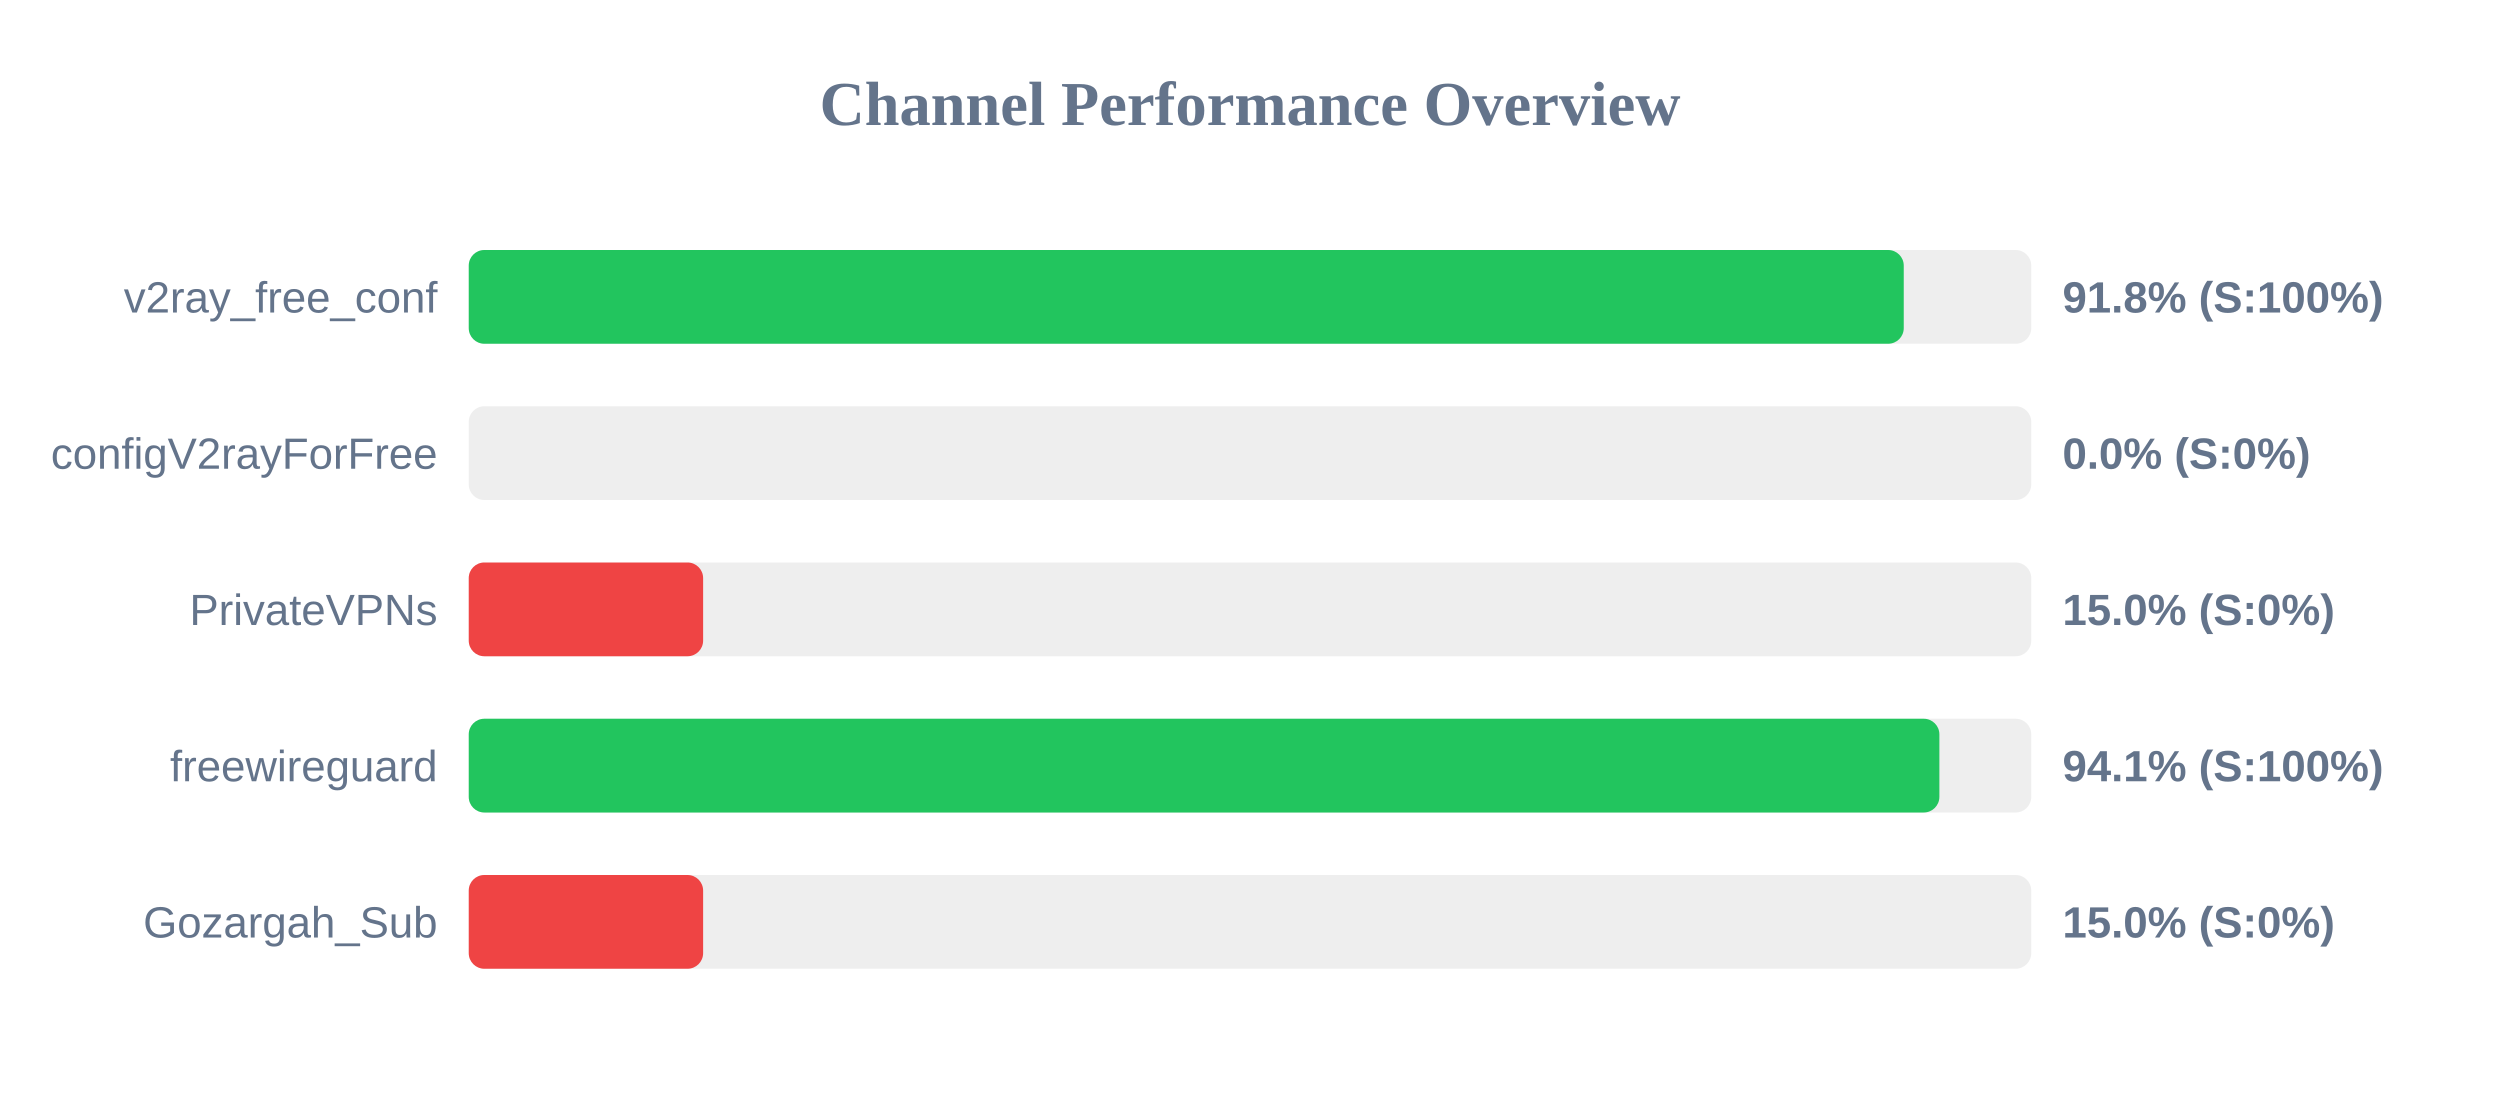
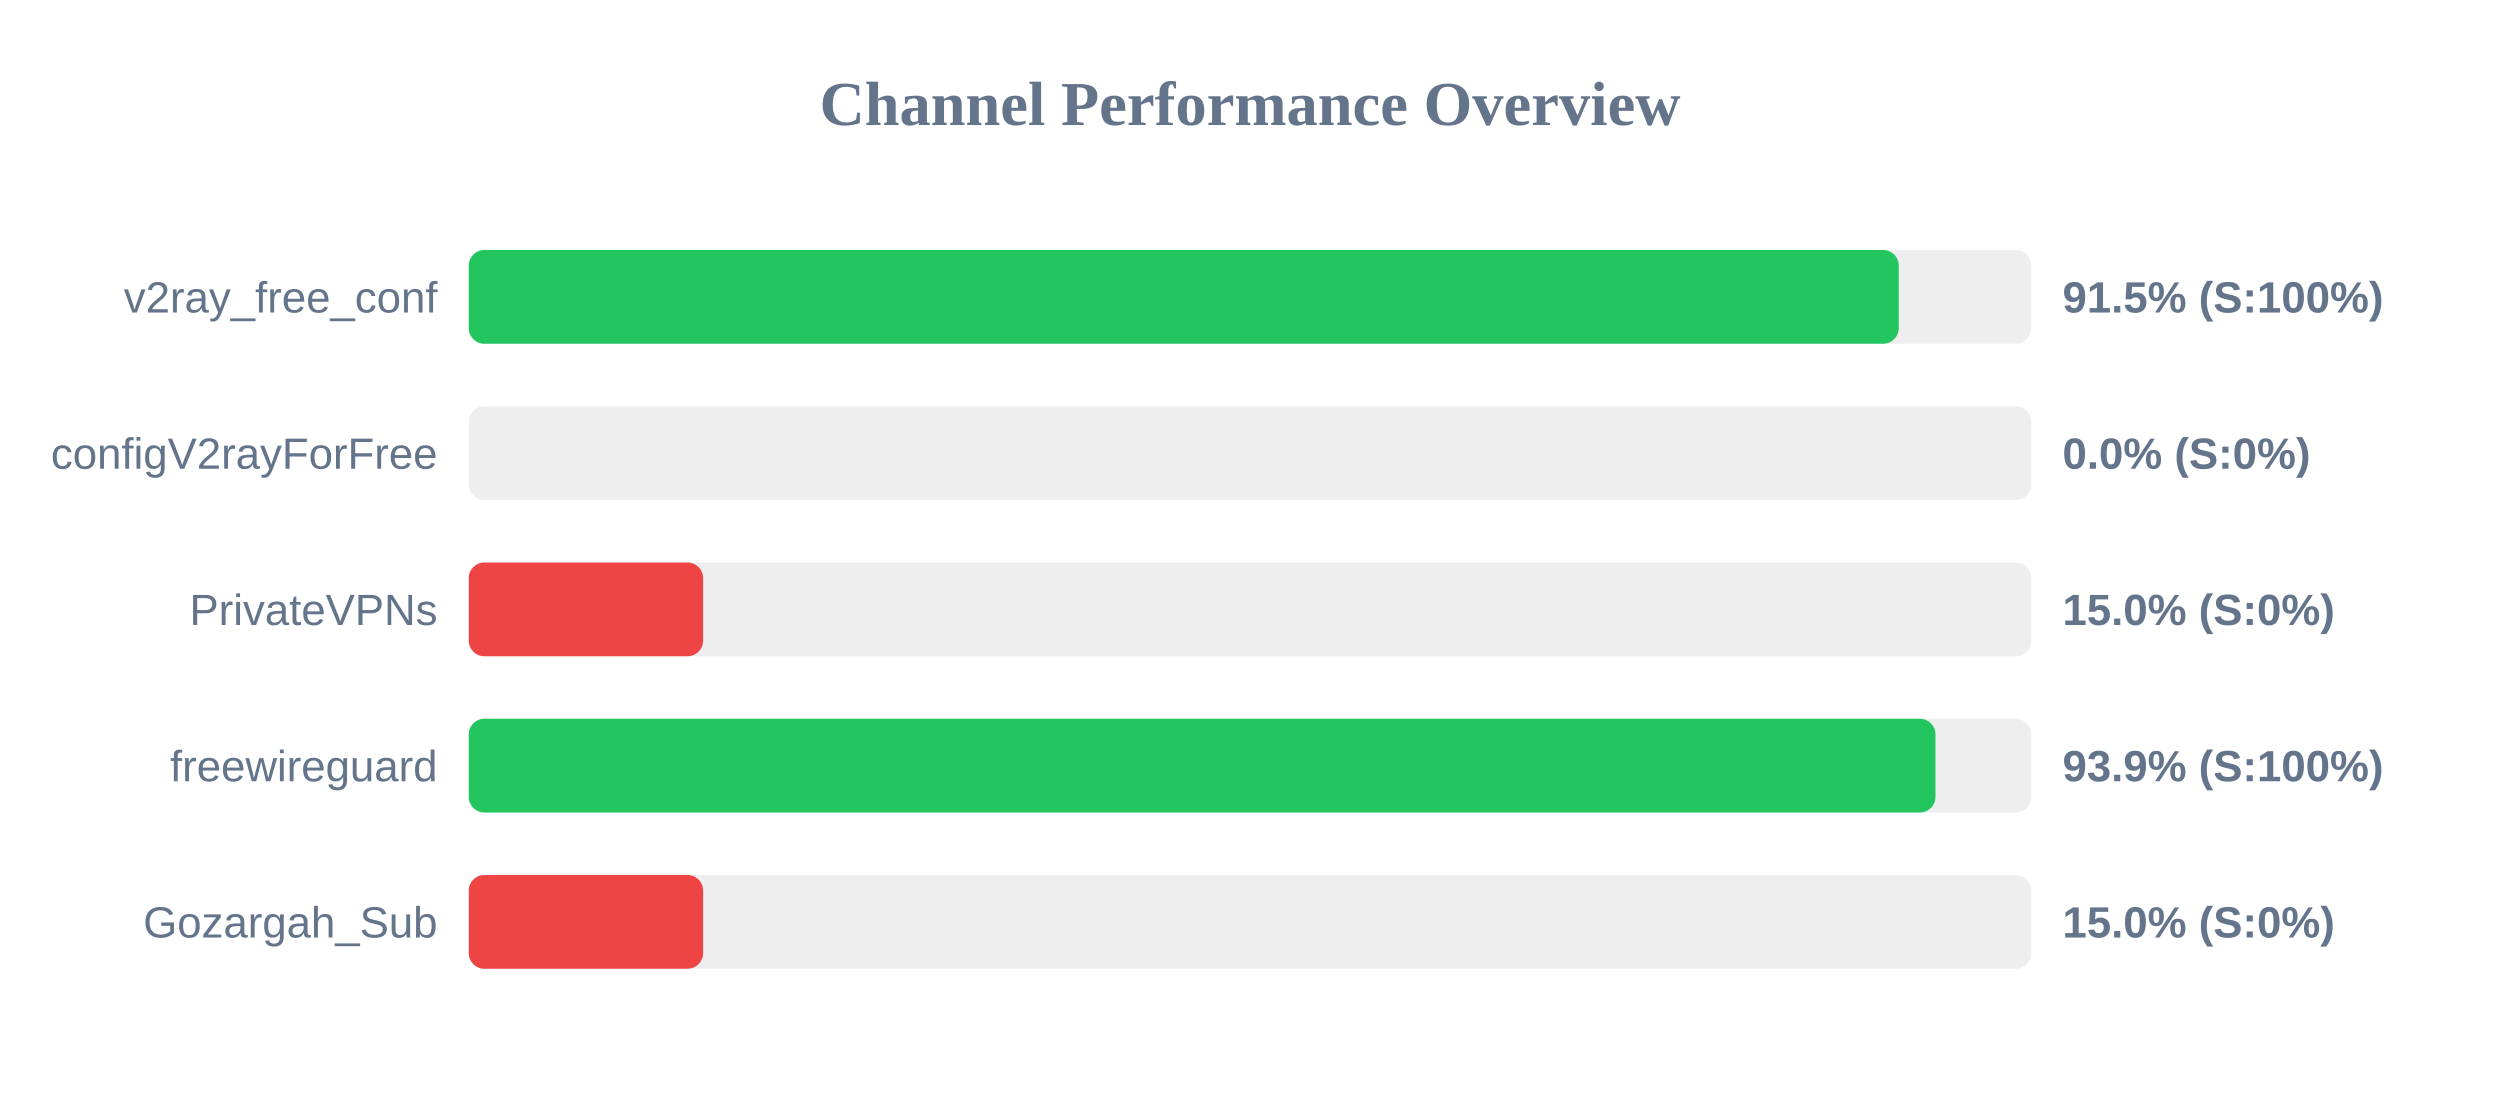
<svg xmlns="http://www.w3.org/2000/svg" width="800" height="350" version="1.1">
  <style>
        .row { font: 14px Arial; fill: #64748b; }
        .score { font: bold 14px Arial; fill: #64748b; }
    </style>
  <text x="400" y="40" text-anchor="middle" font-size="20px" font-weight="bold" fill="#64748b">Channel Performance Overview</text>
  <rect x="150" y="80" width="500" height="30" fill="#eee" rx="5" />
-   <rect x="150" y="80" width="459.2" height="30" fill="#22c55e" rx="5" />
+   <rect x="150" y="80" width="457.6" height="30" fill="#22c55e" rx="5" />
  <text x="140" y="100" text-anchor="end" class="row">v2ray_free_conf</text>
-   <text x="660" y="100" text-anchor="start" class="score">91.8% (S:100%)</text>
+   <text x="660" y="100" text-anchor="start" class="score">91.5% (S:100%)</text>
  <rect x="150" y="130" width="500" height="30" fill="#eee" rx="5" />
  <rect x="150" y="130" width="0.0" height="30" fill="#ef4444" rx="5" />
  <text x="140" y="150" text-anchor="end" class="row">configV2rayForFree</text>
  <text x="660" y="150" text-anchor="start" class="score">0.0% (S:0%)</text>
  <rect x="150" y="180" width="500" height="30" fill="#eee" rx="5" />
  <rect x="150" y="180" width="75.0" height="30" fill="#ef4444" rx="5" />
  <text x="140" y="200" text-anchor="end" class="row">PrivateVPNs</text>
  <text x="660" y="200" text-anchor="start" class="score">15.0% (S:0%)</text>
  <rect x="150" y="230" width="500" height="30" fill="#eee" rx="5" />
-   <rect x="150" y="230" width="470.6" height="30" fill="#22c55e" rx="5" />
+   <rect x="150" y="230" width="469.35" height="30" fill="#22c55e" rx="5" />
  <text x="140" y="250" text-anchor="end" class="row">freewireguard</text>
-   <text x="660" y="250" text-anchor="start" class="score">94.1% (S:100%)</text>
+   <text x="660" y="250" text-anchor="start" class="score">93.9% (S:100%)</text>
  <rect x="150" y="280" width="500" height="30" fill="#eee" rx="5" />
  <rect x="150" y="280" width="75.0" height="30" fill="#ef4444" rx="5" />
  <text x="140" y="300" text-anchor="end" class="row">Gozargah_Sub</text>
  <text x="660" y="300" text-anchor="start" class="score">15.0% (S:0%)</text>
</svg>
